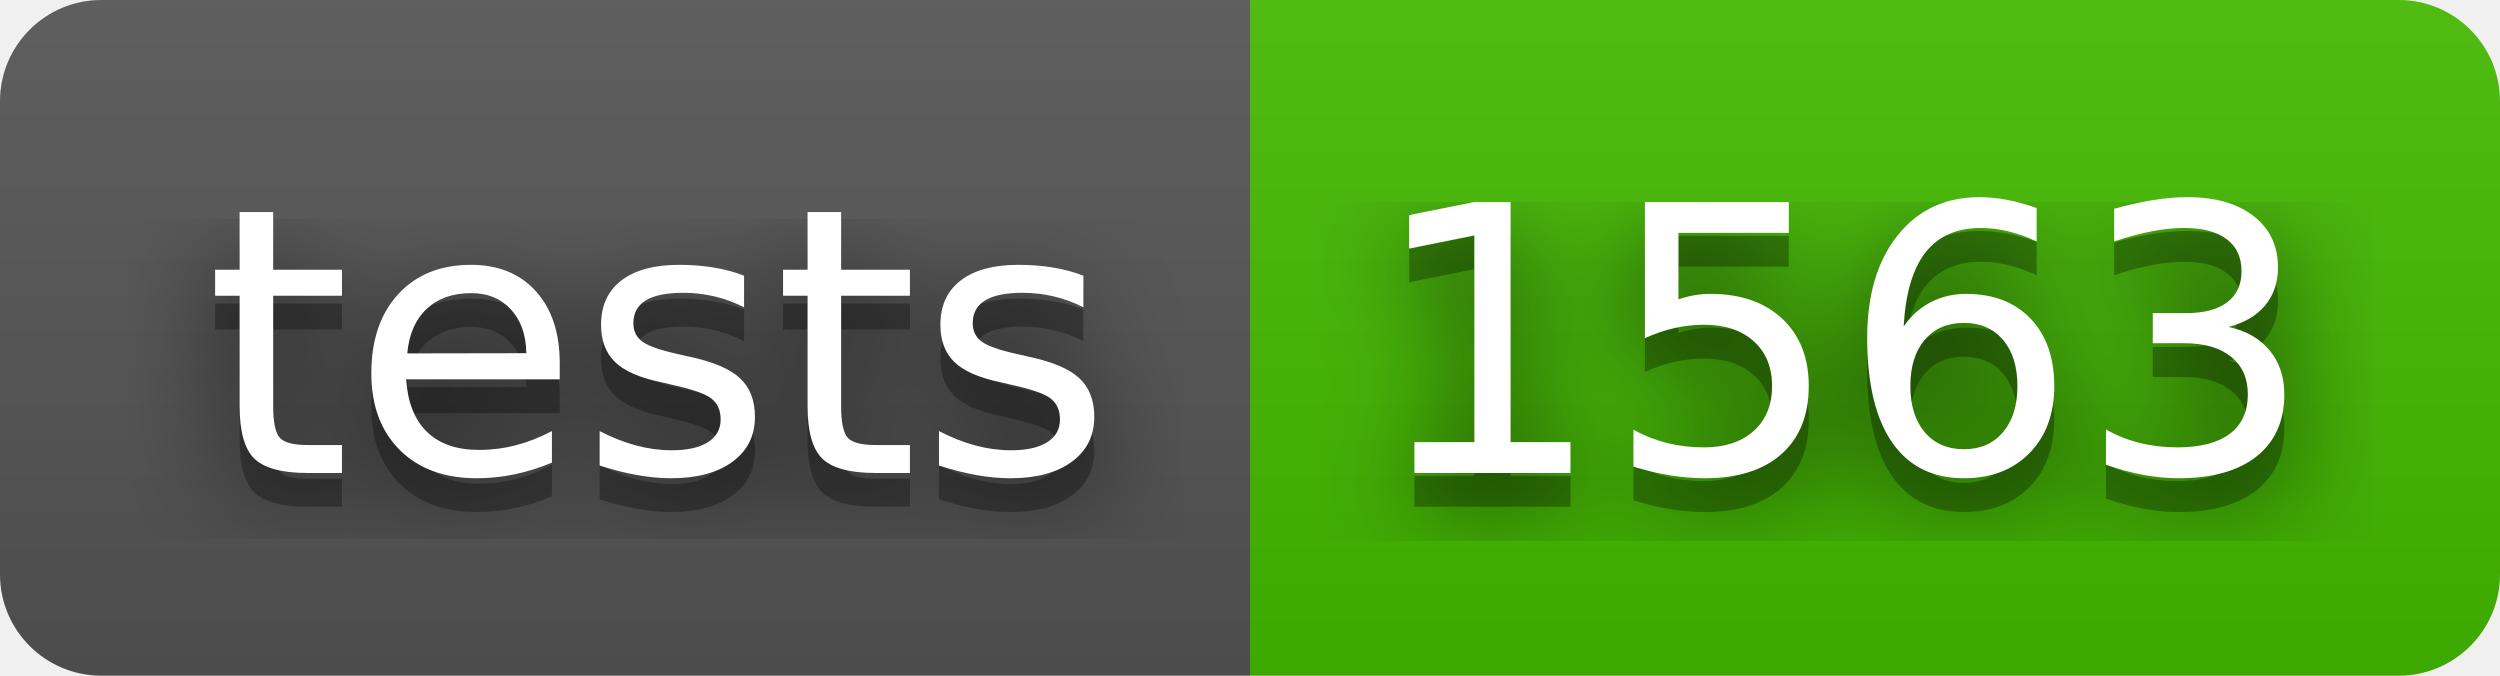
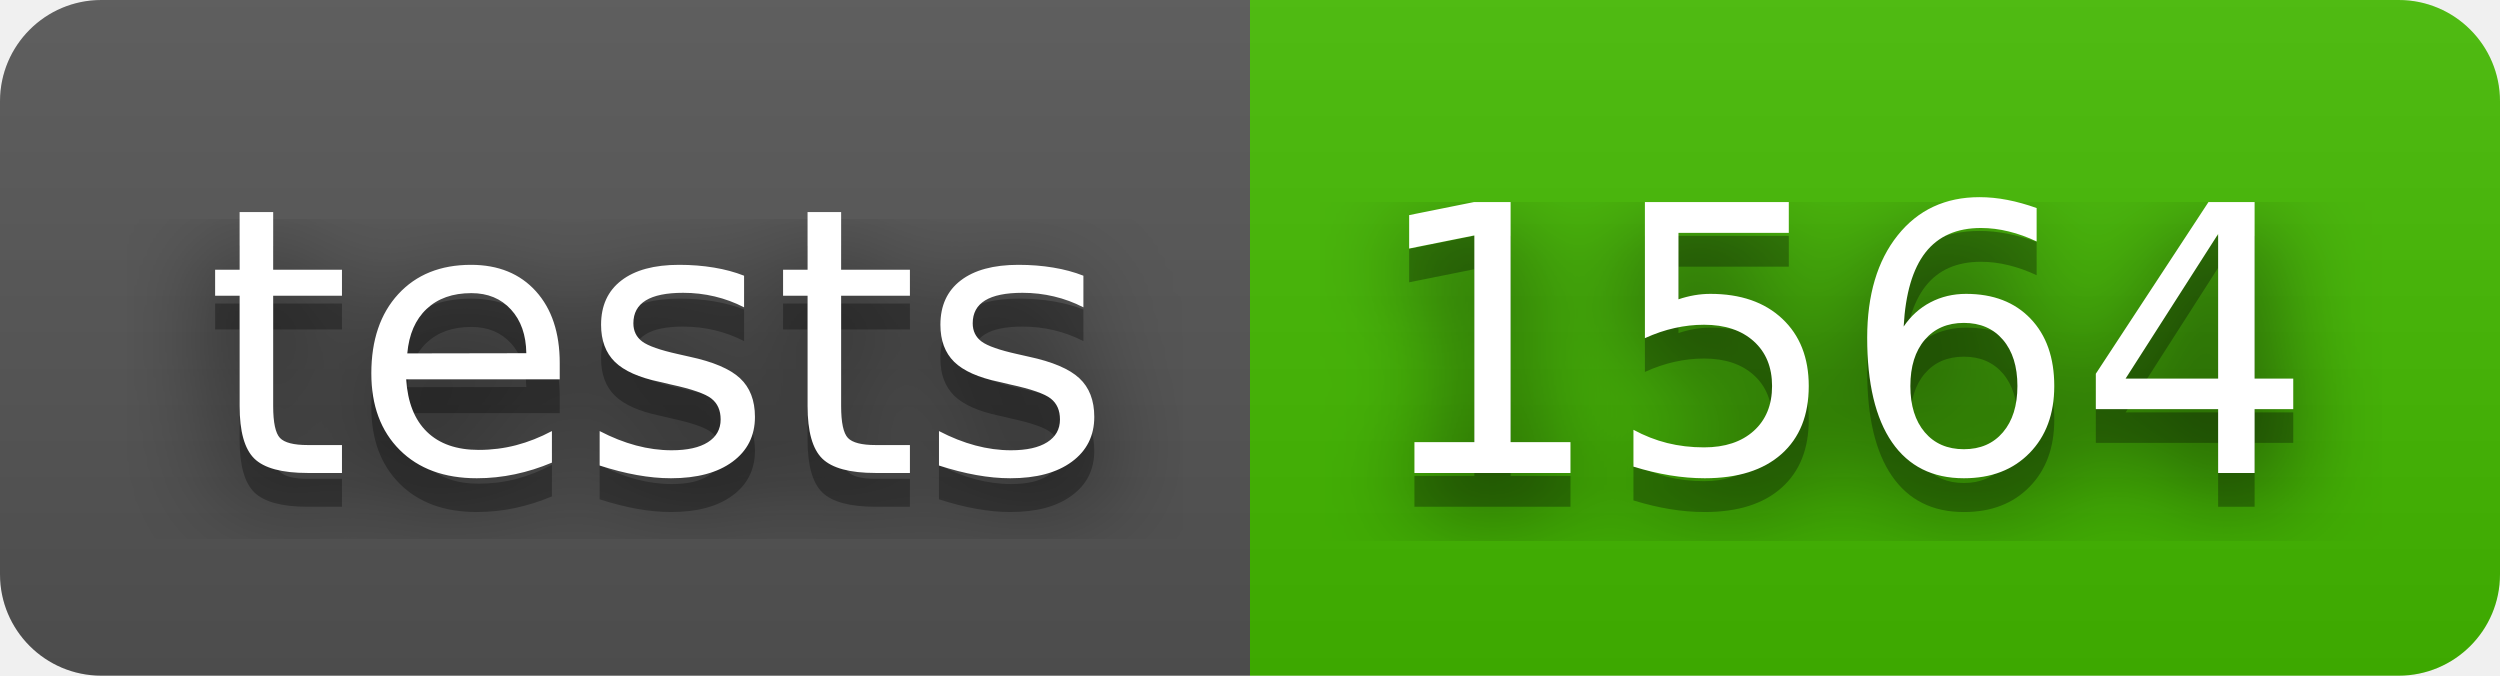
- <svg xmlns="http://www.w3.org/2000/svg" width="74" height="20" role="img" aria-label="tests: 1563">
+ <svg xmlns="http://www.w3.org/2000/svg" width="74" height="20" role="img" aria-label="tests: 1564">
  <filter id="blur">
    <feGaussianBlur stdDeviation="16" />
  </filter>
  <linearGradient id="s" x2="0" y2="100%">
    <stop offset="0" stop-color="#bbb" stop-opacity=".1" />
    <stop offset="1" stop-opacity=".1" />
  </linearGradient>
  <clipPath id="r">
    <rect width="74" height="20" rx="3" />
  </clipPath>
  <g clip-path="url(#r)">
    <rect width="37" height="20" fill="#555" />
    <rect x="37" width="37" height="20" fill="#4b0" />
    <rect width="74" height="20" fill="url(#s)" />
  </g>
  <g fill="#fff" text-anchor="middle" font-family="Verdana,Geneva,DejaVu Sans,sans-serif" text-rendering="geometricPrecision" font-size="110">
    <g transform="scale(.1)">
      <g aria-hidden="true" fill="#010101">
        <text x="195" y="150" fill-opacity=".8" filter="url(#blur)" textLength="270">tests</text>
        <text x="195" y="150" fill-opacity=".3" textLength="270">tests</text>
      </g>
      <text x="195" y="140" textLength="270">tests</text>
    </g>
    <g transform="scale(.1)">
      <g aria-hidden="true" fill="#010101">
-         <text x="545" y="150" fill-opacity=".8" filter="url(#blur)" textLength="270">1563</text>
-         <text x="545" y="150" fill-opacity=".3" textLength="270">1563</text>
+         <text x="545" y="150" fill-opacity=".8" filter="url(#blur)" textLength="270">1564</text>
+         <text x="545" y="150" fill-opacity=".3" textLength="270">1564</text>
      </g>
-       <text x="545" y="140" textLength="270">1563</text>
+       <text x="545" y="140" textLength="270">1564</text>
    </g>
  </g>
</svg>
